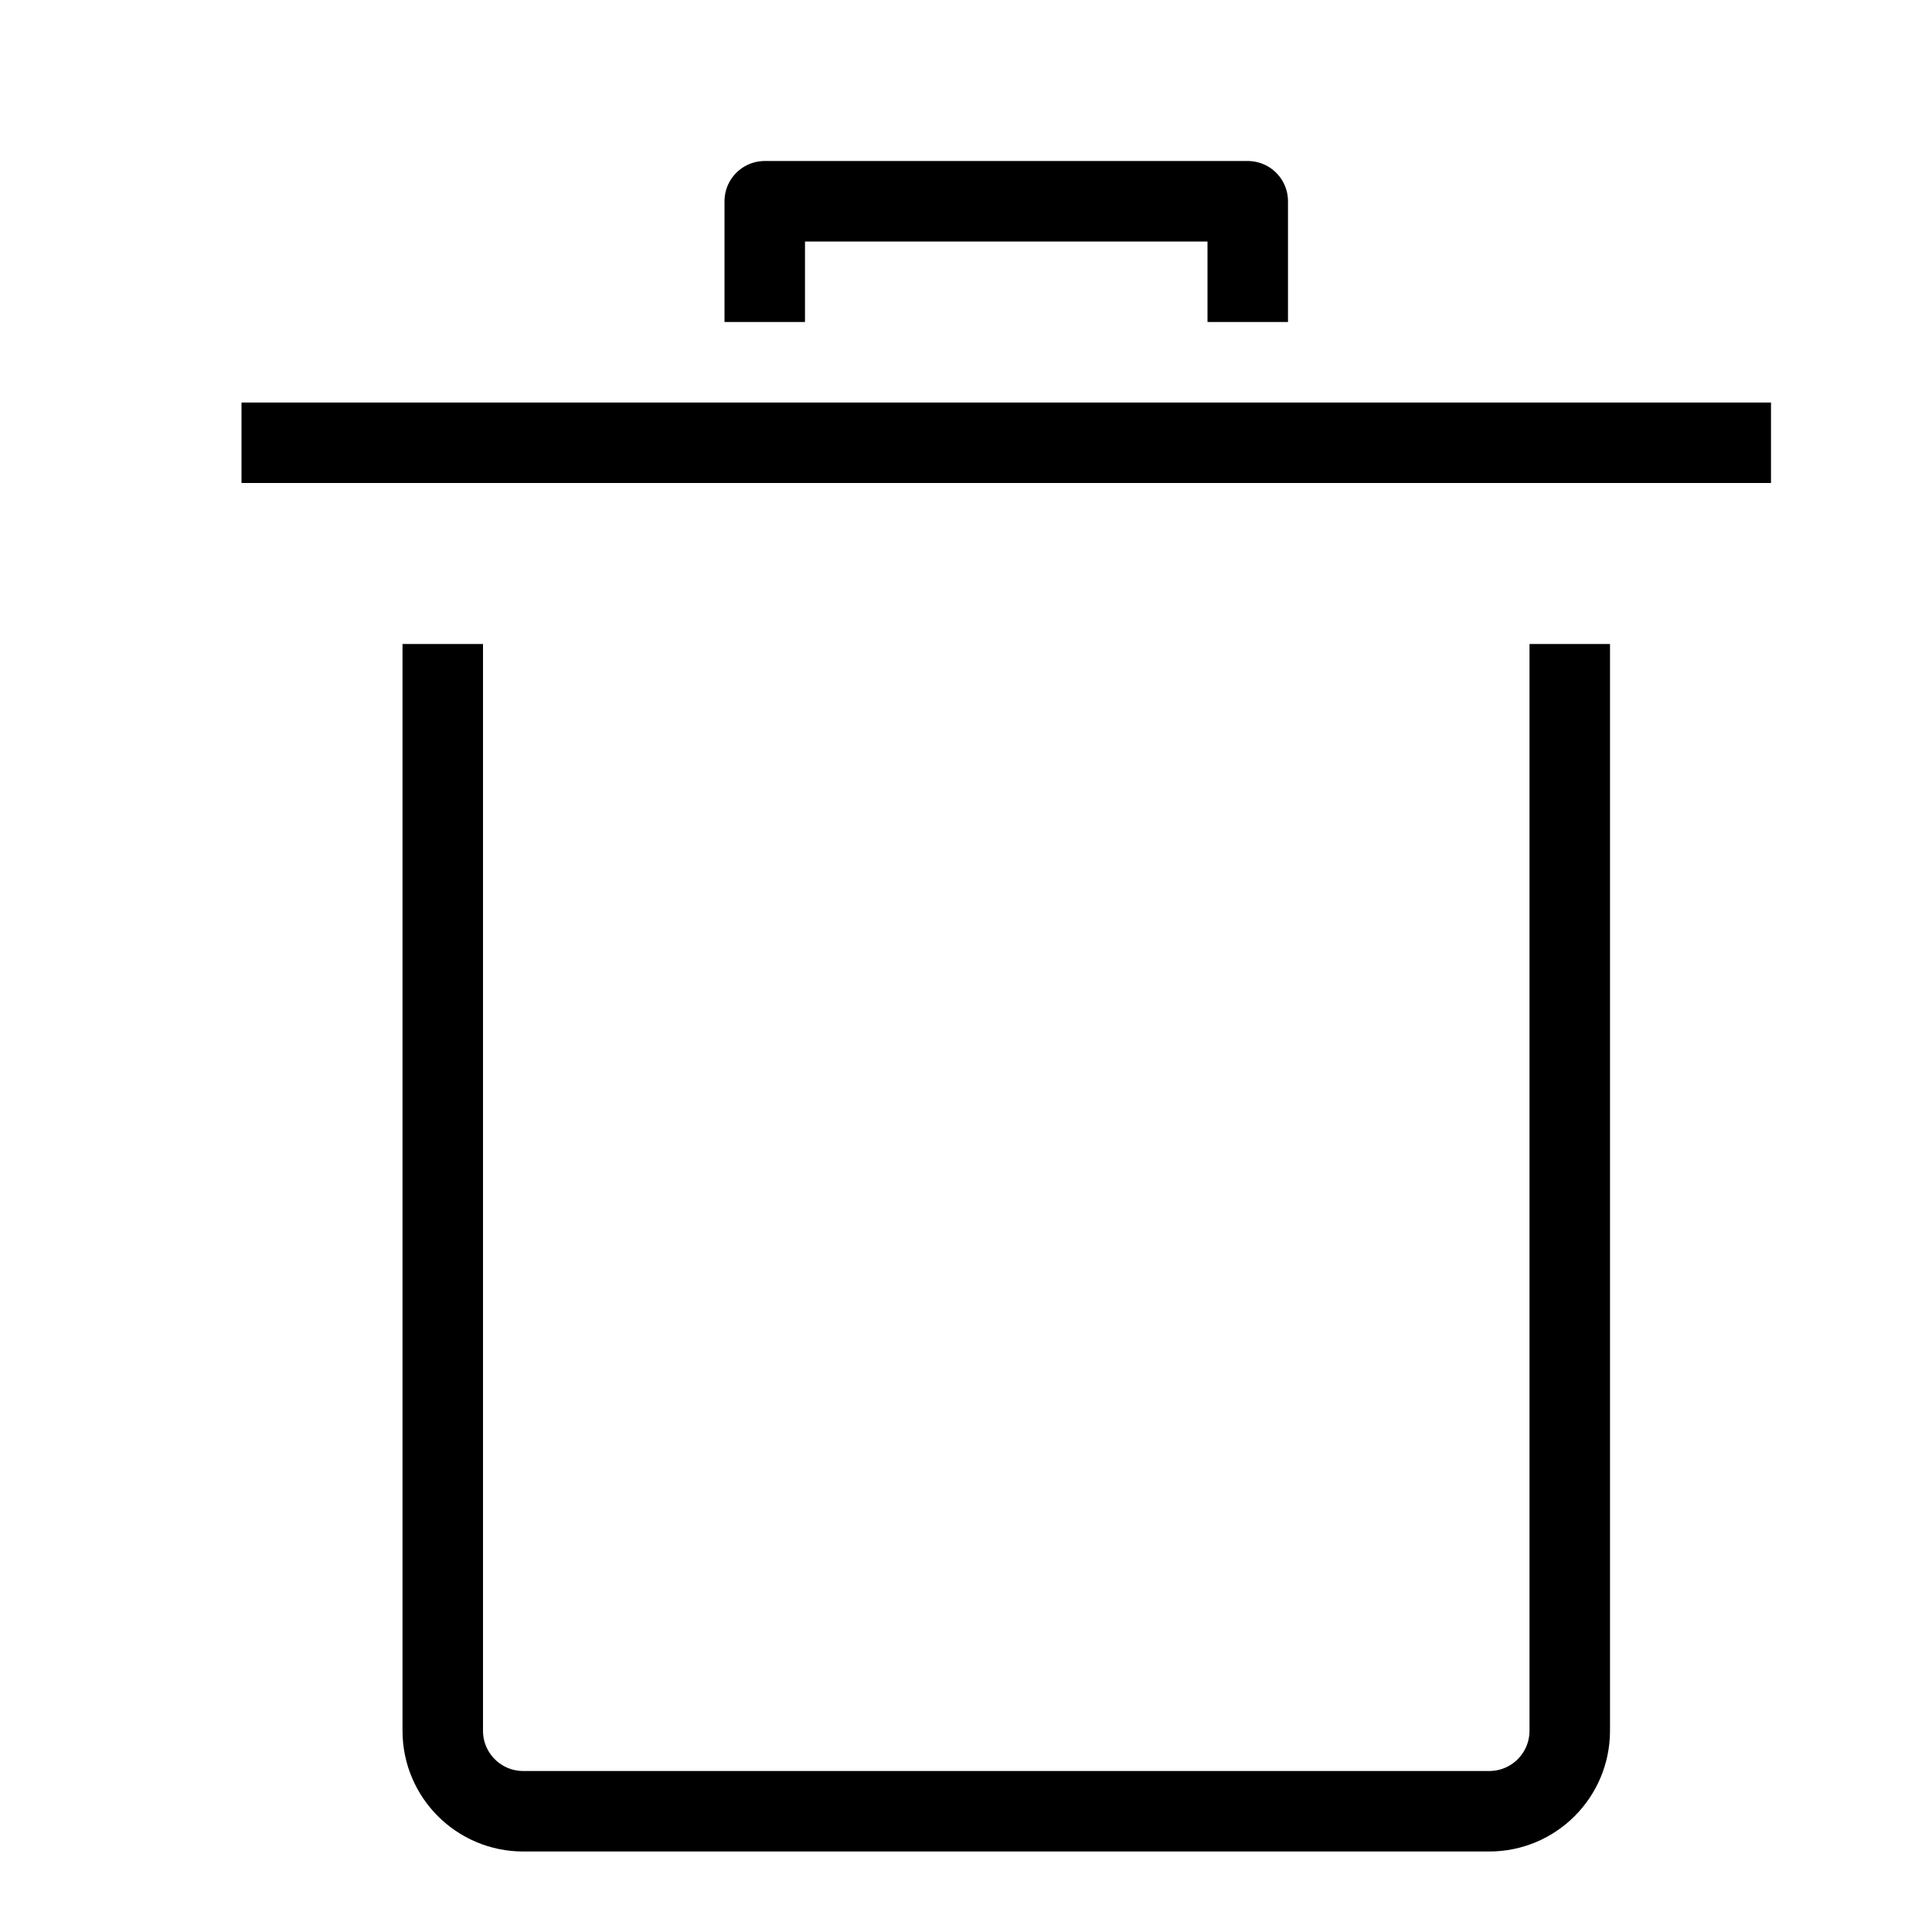
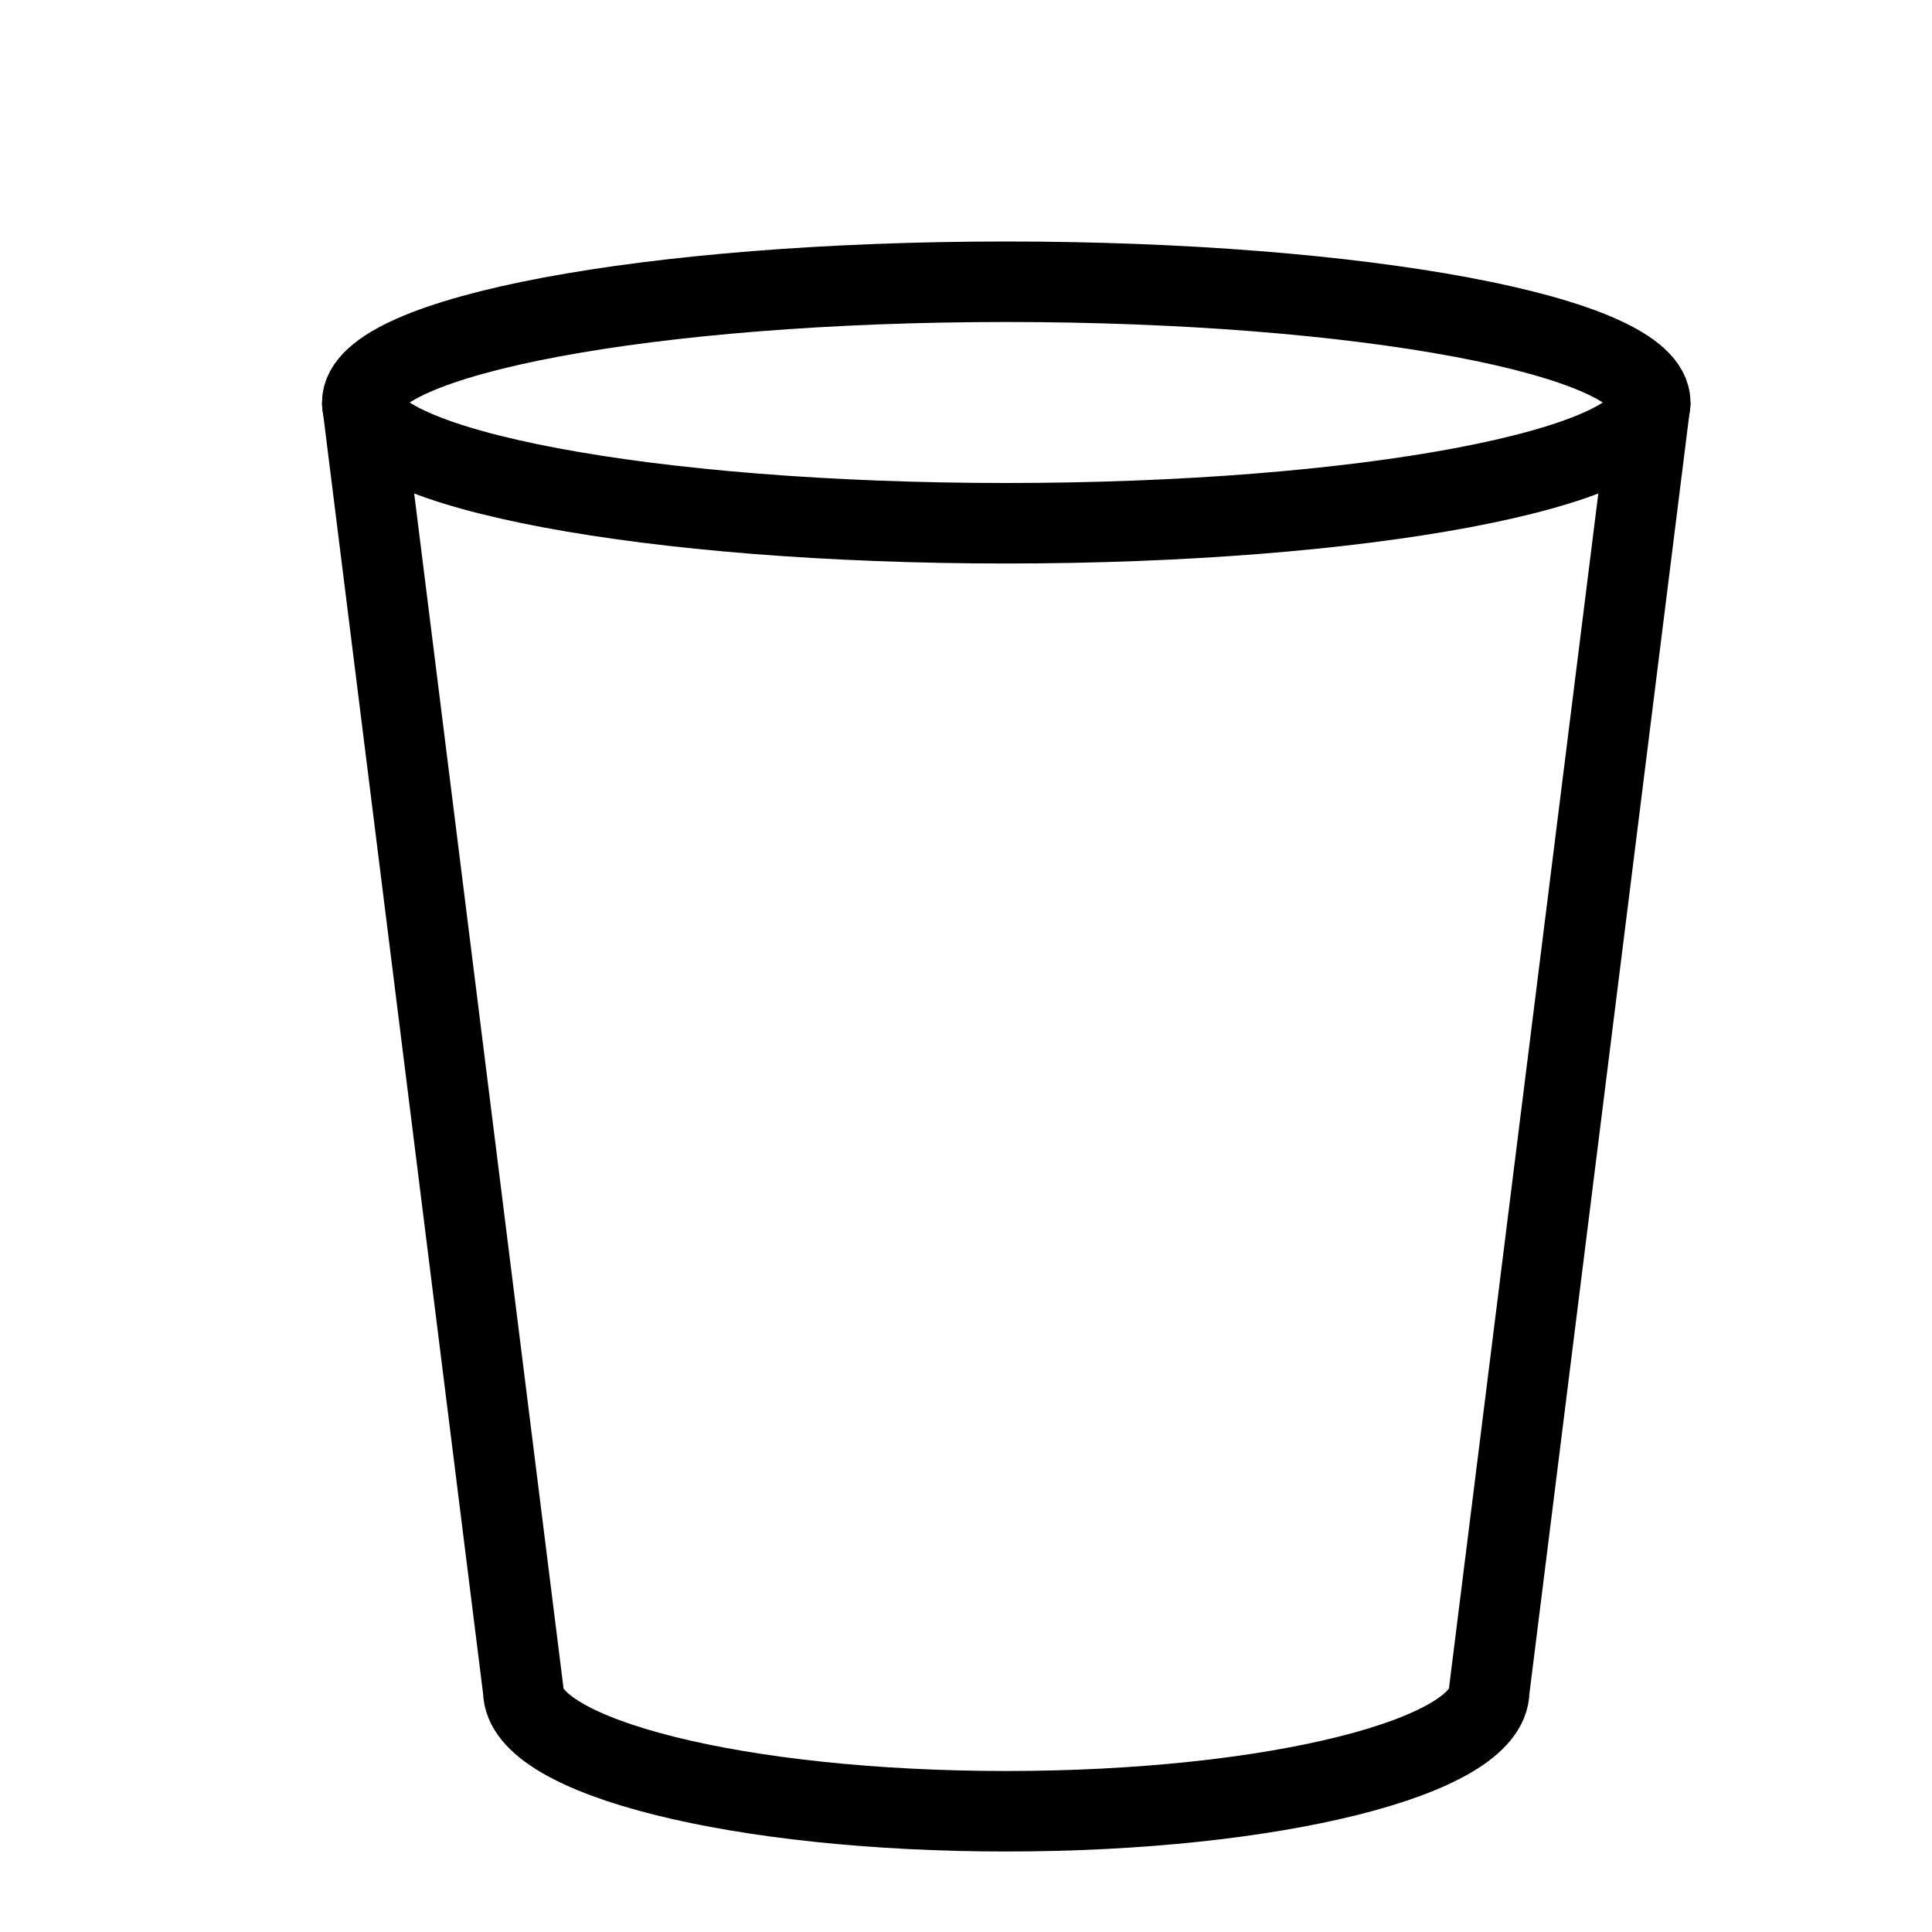
<svg xmlns="http://www.w3.org/2000/svg" id="target" viewBox="0 0 24 24">
-   <line x1="3.5" y1="5.5" x2="21.5" y2="5.5" fill="none" stroke="currentColor" stroke-linecap="square" stroke-linejoin="round" />
-   <path d="M19.5,8.5v13a1,1,0,0,1-1,1H6.5a1,1,0,0,1-1-1V8.5" fill="none" stroke="currentColor" stroke-linecap="square" stroke-linejoin="round" />
-   <polyline points="9.5 3.5 9.5 2.5 15.5 2.5 15.5 3.5" fill="none" stroke="currentColor" stroke-linecap="square" stroke-linejoin="round" />
+   <path d="M18.5,21c0,.828-2.686,1.5-6,1.5s-6-.672-6-1.5L4.5,5c0-.828,3.582-1.5,8-1.5s8,.672,8,1.5Z" fill="none" stroke="currentColor" stroke-linecap="square" stroke-linejoin="round" />
+   <path d="M20.5,5c0,.828-3.582,1.5-8,1.5s-8-.672-8-1.5" fill="none" stroke="currentColor" stroke-linejoin="round" />
</svg>
